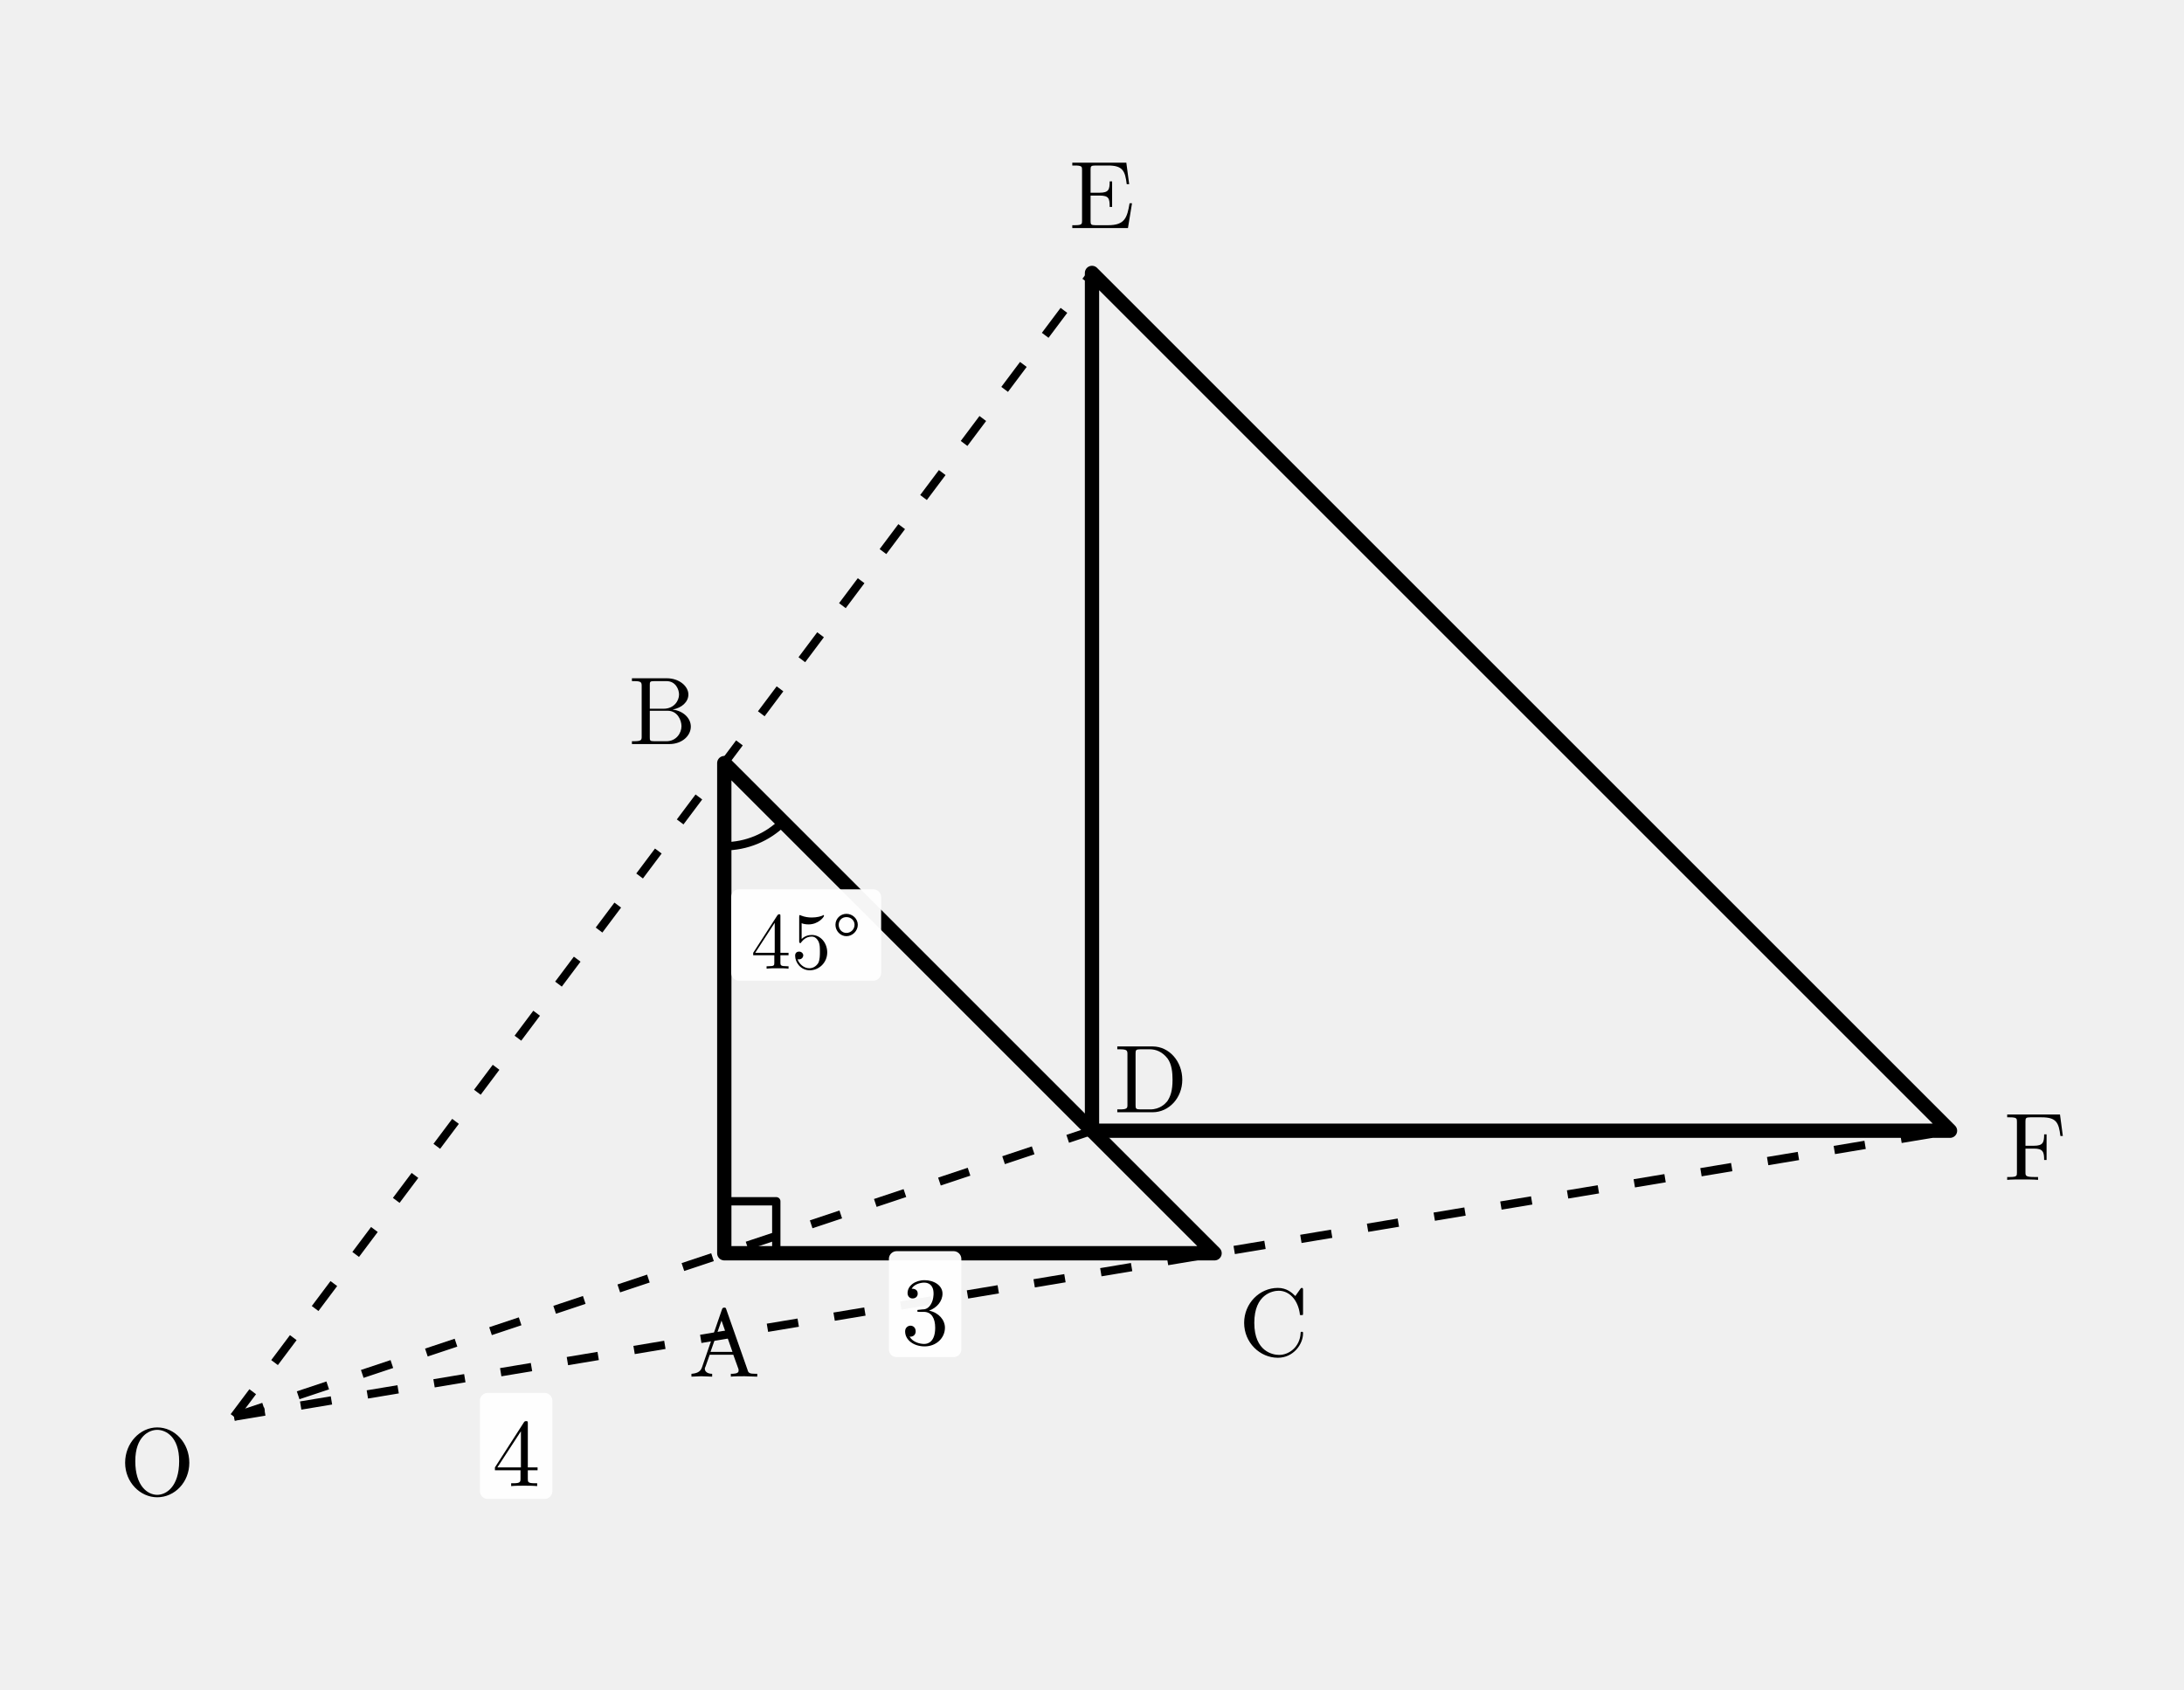
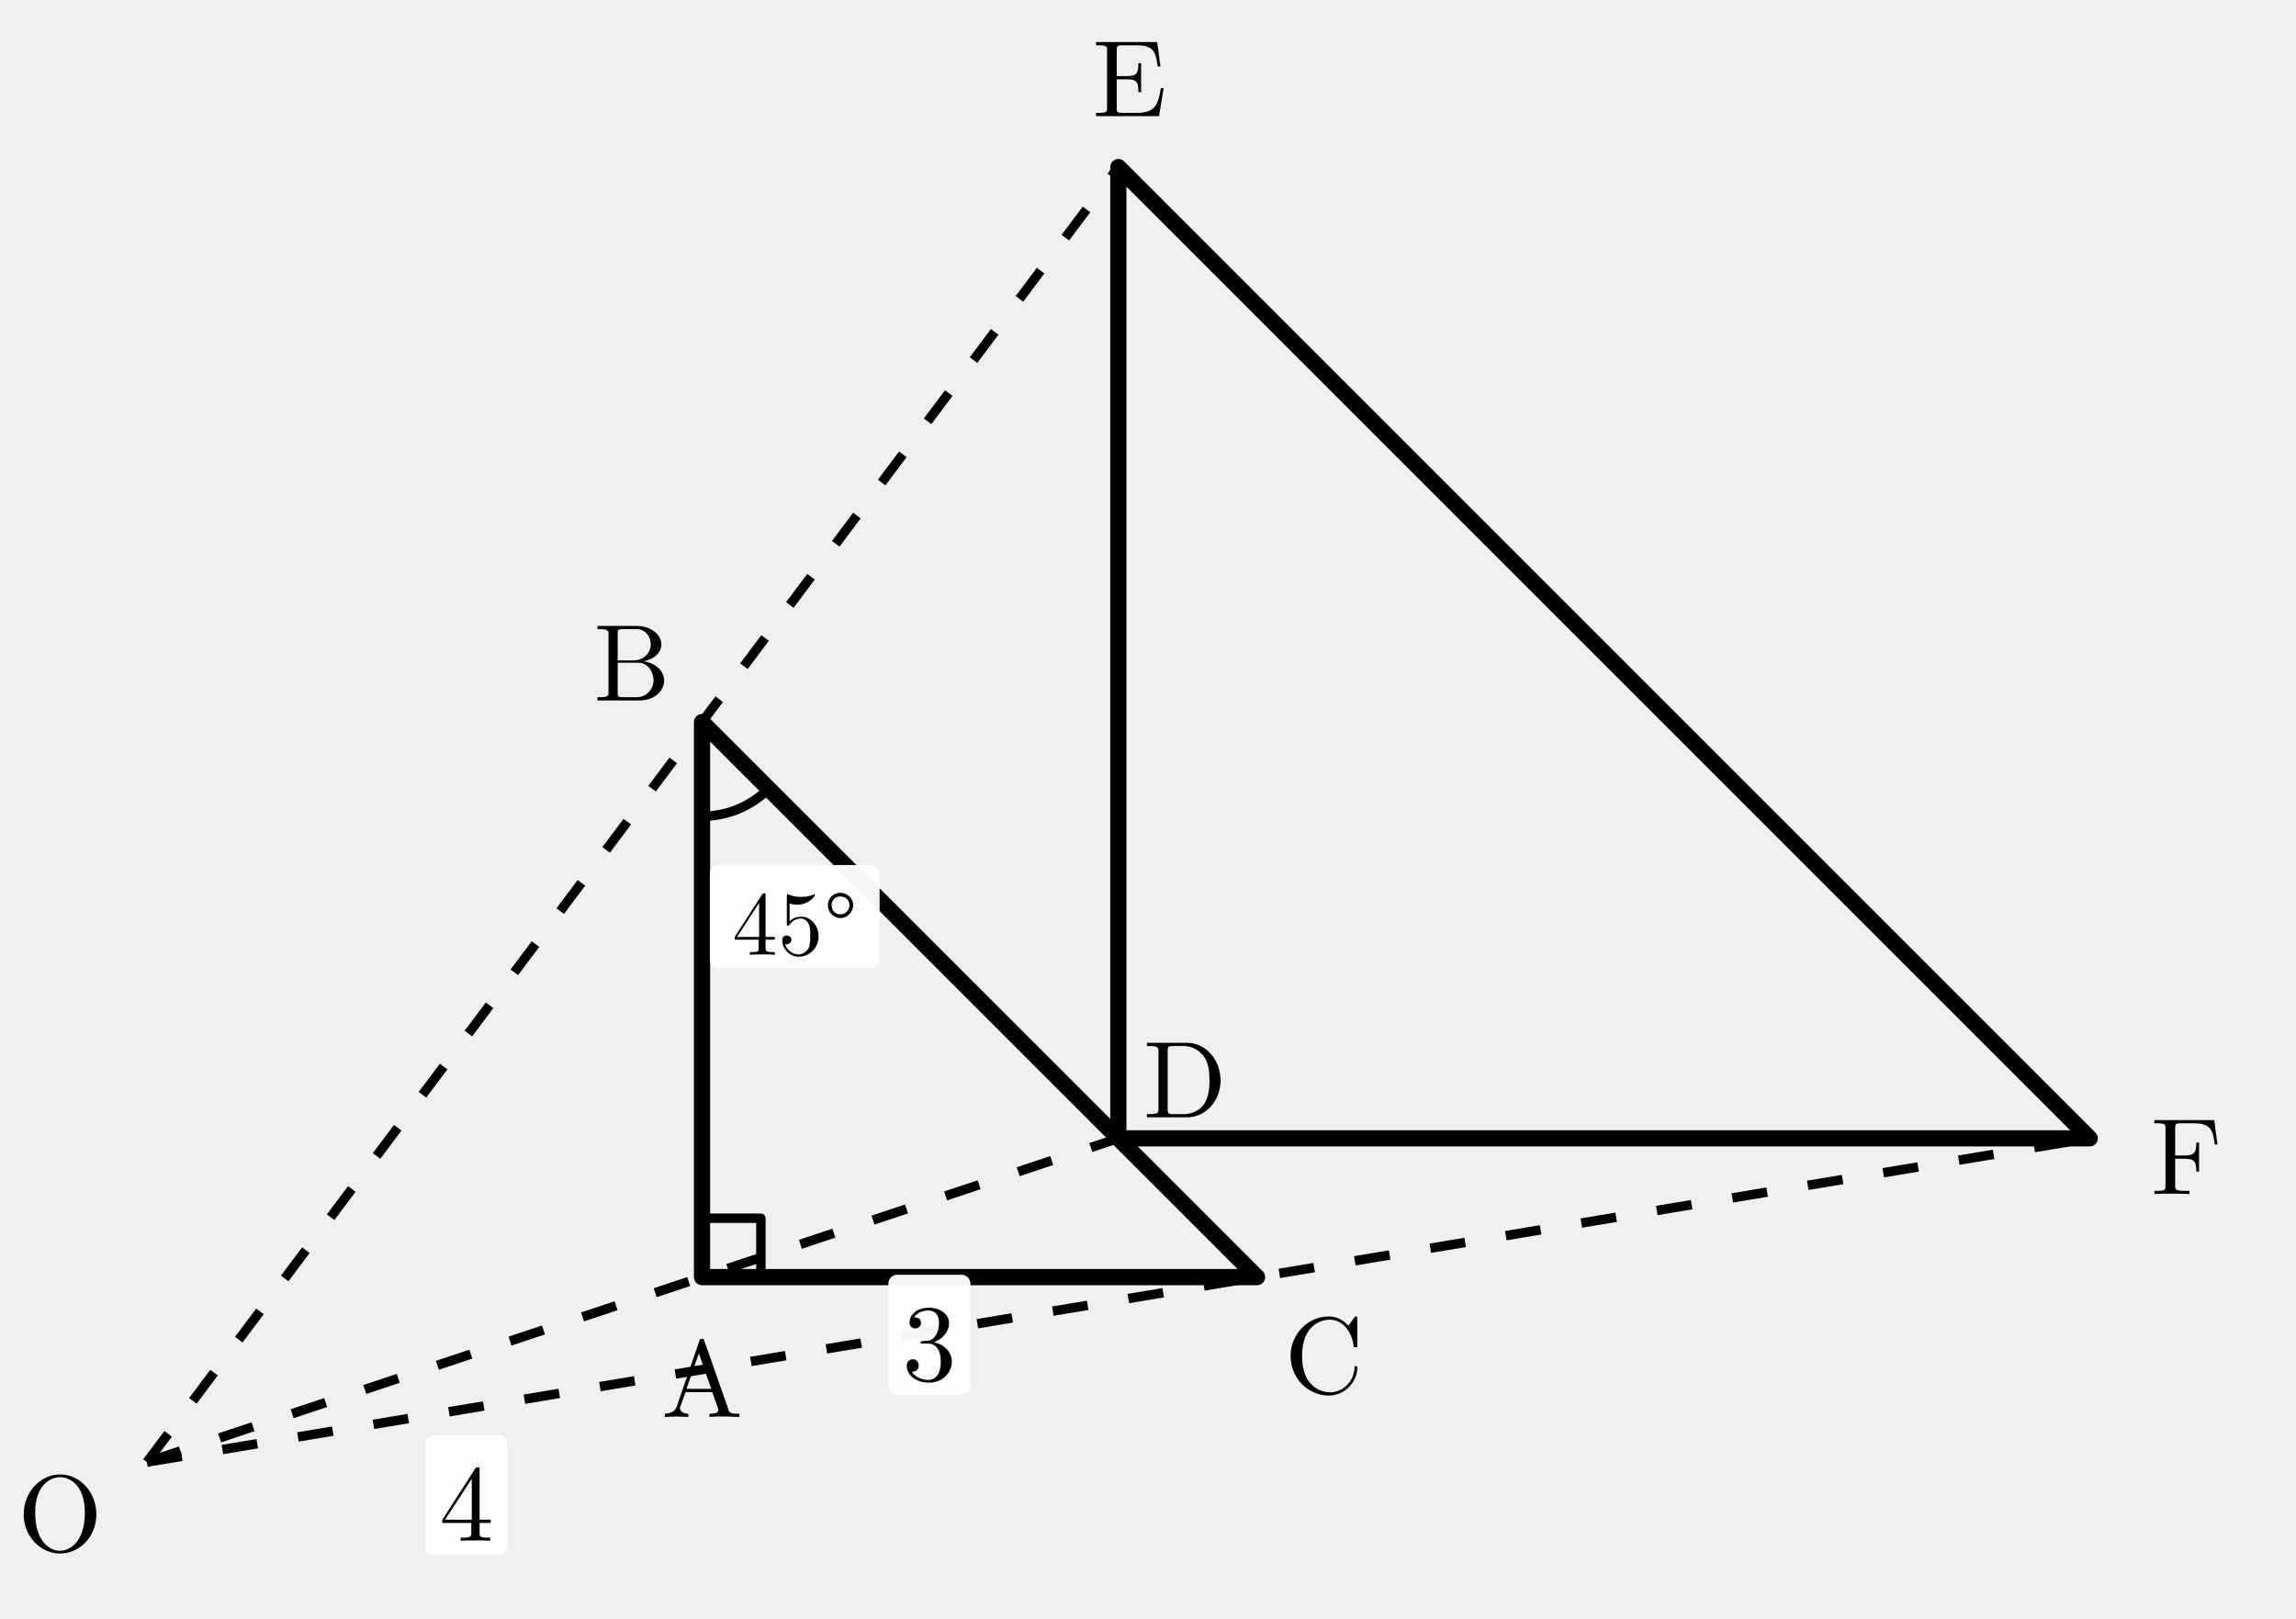
- <svg xmlns="http://www.w3.org/2000/svg" width="84mm" height="65mm" viewBox="0 0 84 65">
-   <defs>
-     <style>
+ <svg xmlns="http://www.w3.org/2000/svg" width="78mm" height="55mm" viewBox="0 0 78 55" version="1.1" id="svg48">
+   <defs id="defs6">
+     <style id="style4">
.main{stroke:#000;stroke-width:.55;fill:none;stroke-linecap:round;stroke-linejoin:round}
.thin{stroke:#000;stroke-width:.32;fill:none;stroke-linecap:round;stroke-linejoin:round}
.dash{stroke:#000;stroke-width:.32;fill:none;stroke-dasharray:1.2 1.4}
.label,.math-label,.angle-label,.frac-text{font-family:"CMU Serif","Computer Modern Serif","Latin Modern Roman","Times New Roman",serif;fill:#000;font-style:normal}
.label,.math-label{font-size:3.7px}.angle-label{font-size:3.1px}.var{font-style:italic}
.frac-text{font-size:2.9px}.frac-line{stroke:#000;stroke-width:.28}
.label-bg{fill:#fff;opacity:.96}.triangle-fill{fill:#ddd;stroke:none}
.note{font-family:"Noto Serif CJK JP","IPAexMincho",serif;font-size:3.4px;fill:#000}
</style>
  </defs>
-   <polygon class="main" points="27.857,48.214 27.857,29.357 46.714,48.214" />
-   <polygon class="main" points="42,43.5 42,10.5 75,43.5" />
-   <line class="dash" x1="9" y1="54.5" x2="42" y2="43.5" />
-   <line class="dash" x1="9" y1="54.5" x2="42" y2="10.5" />
-   <line class="dash" x1="9" y1="54.5" x2="75" y2="43.5" />
-   <text class="label" x="6.048" y="55.976" text-anchor="middle" dominant-baseline="central">O</text>
-   <text class="label" x="27.857" y="51.414" text-anchor="middle" dominant-baseline="central">A</text>
-   <text class="label" x="25.475" y="27.074" text-anchor="middle" dominant-baseline="central">B</text>
-   <text class="label" x="48.984" y="50.61" text-anchor="middle" dominant-baseline="central">C</text>
-   <text class="label" x="44.263" y="41.237" text-anchor="middle" dominant-baseline="central">D</text>
-   <text class="label" x="42.378" y="7.222" text-anchor="middle" dominant-baseline="central">E</text>
-   <text class="label" x="78.282" y="43.844" text-anchor="middle" dominant-baseline="central">F</text>
-   <rect class="label-bg" x="18.458" y="53.587" width="2.787" height="4.078" rx=".3" />
-   <text class="math-label" x="19.852" y="55.626" text-anchor="middle" dominant-baseline="central">4</text>
-   <rect class="label-bg" x="34.188" y="48.133" width="2.787" height="4.078" rx=".3" />
-   <text class="math-label" x="35.581" y="50.172" text-anchor="middle" dominant-baseline="central">3</text>
-   <path class="thin" d="M 27.857 46.214 l 2 0 l 0 2" />
-   <path class="thin" d="M 27.857 32.557 A 3.2 3.2 0 0 0 30.12 31.62" />
-   <rect class="label-bg" x="28.123" y="34.213" width="5.767" height="3.514" rx=".3" />
-   <text class="angle-label" x="31.006" y="35.97" text-anchor="middle" dominant-baseline="central">45°</text>
+   <polygon class="main" points="46.714,48.214 27.857,48.214 27.857,29.357 " id="polygon8" transform="translate(-4.007842,-4.824536)" />
+   <polygon class="main" points="75,43.5 42,43.5 42,10.5 " id="polygon10" transform="translate(-4.007842,-4.824536)" />
+   <line class="dash" x1="4.992" y1="49.675" x2="37.992" y2="38.675" id="line12" />
+   <line class="dash" x1="4.992" y1="49.675" x2="37.992" y2="5.675" id="line14" />
+   <line class="dash" x1="4.992" y1="49.675" x2="70.992" y2="38.675" id="line16" />
+   <text class="label" x="2.041" y="51.151" text-anchor="middle" dominant-baseline="central" id="text18">O</text>
+   <text class="label" x="23.849" y="46.59" text-anchor="middle" dominant-baseline="central" id="text20">A</text>
+   <text class="label" x="21.467" y="22.249" text-anchor="middle" dominant-baseline="central" id="text22">B</text>
+   <text class="label" x="44.976" y="45.785" text-anchor="middle" dominant-baseline="central" id="text24">C</text>
+   <text class="label" x="40.255" y="36.413" text-anchor="middle" dominant-baseline="central" id="text26">D</text>
+   <text class="label" x="38.37" y="2.397" text-anchor="middle" dominant-baseline="central" id="text28">E</text>
+   <text class="label" x="74.274" y="39.02" text-anchor="middle" dominant-baseline="central" id="text30">F</text>
+   <rect class="label-bg" x="14.45" y="48.763" width="2.787" height="4.078" rx="0.3" id="rect32" ry="0.3" />
+   <text class="math-label" x="15.844" y="50.802" text-anchor="middle" dominant-baseline="central" id="text34">4</text>
+   <rect class="label-bg" x="30.18" y="43.309" width="2.787" height="4.078" rx="0.3" id="rect36" ry="0.3" />
+   <text class="math-label" x="31.573" y="45.348" text-anchor="middle" dominant-baseline="central" id="text38">3</text>
+   <path class="thin" d="m 23.849,41.39 h 2 v 2" id="path40" />
+   <path class="thin" d="m 23.849,27.733 a 3.2,3.2 0 0 0 2.263,-0.937" id="path42" />
+   <rect class="label-bg" x="24.115" y="29.388" width="5.767" height="3.514" rx="0.3" id="rect44" ry="0.3" />
+   <text class="angle-label" x="26.998" y="31.145" text-anchor="middle" dominant-baseline="central" id="text46">45°</text>
</svg>
